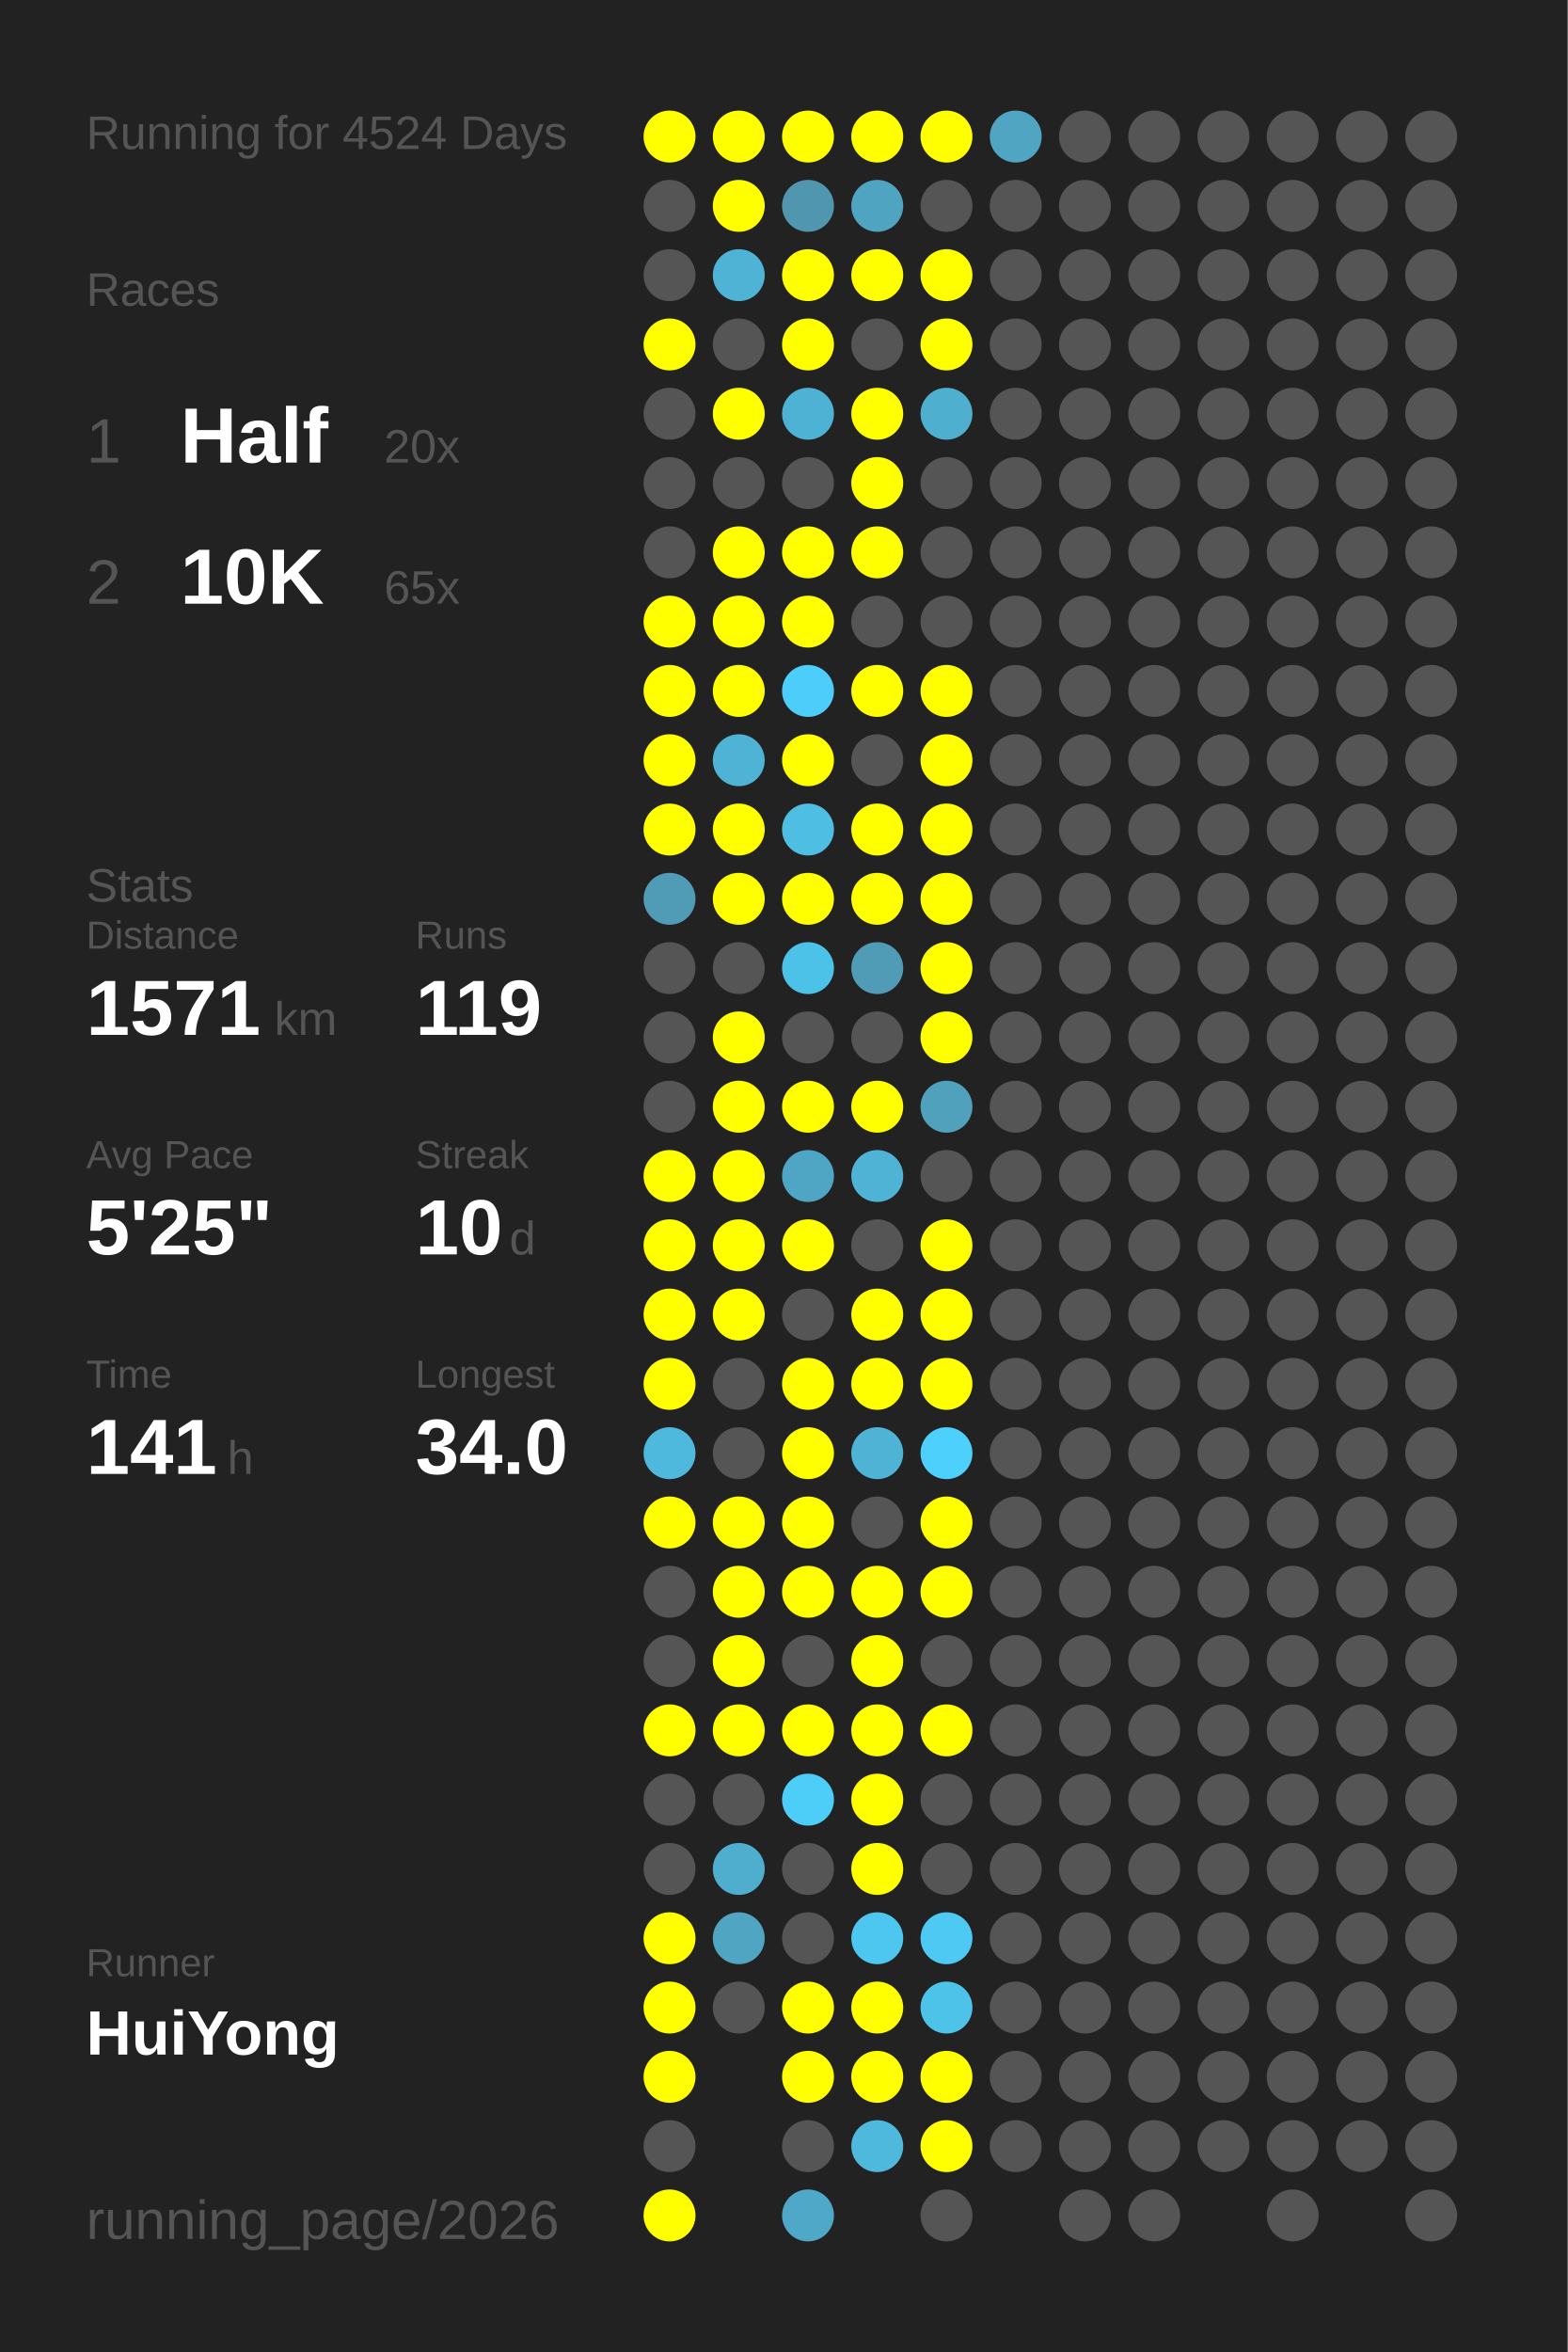
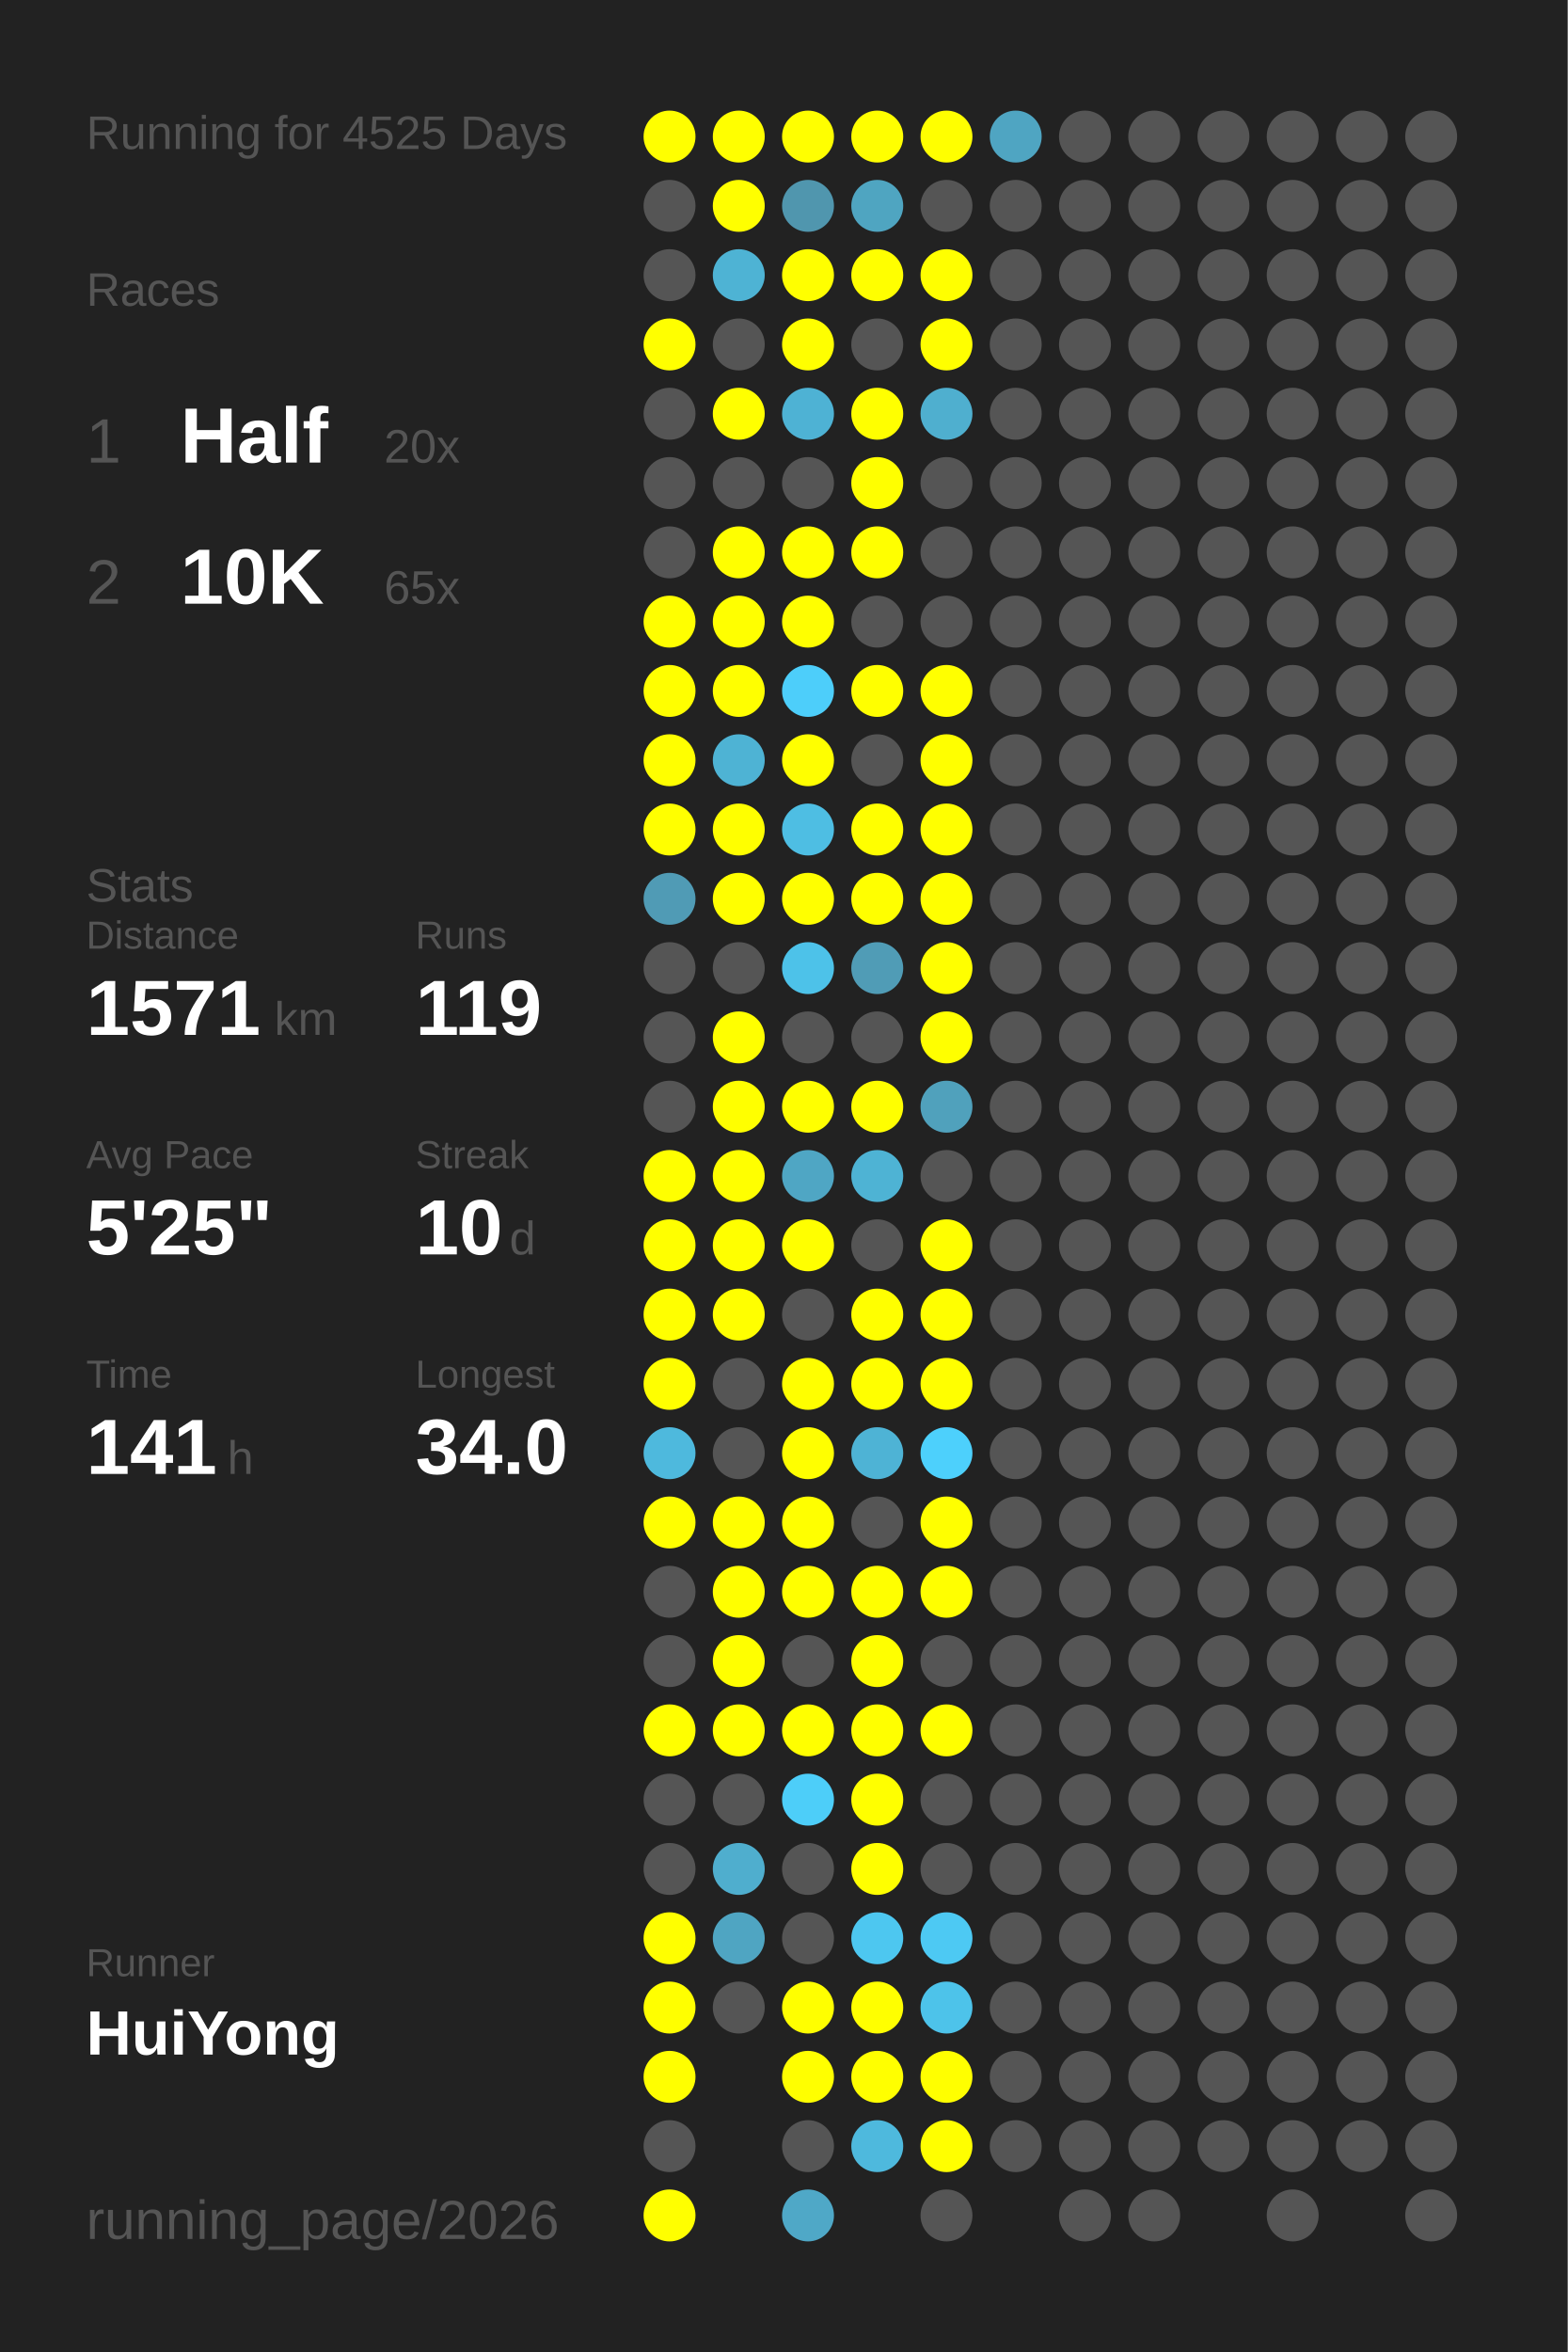
<svg xmlns="http://www.w3.org/2000/svg" baseProfile="full" height="300mm" version="1.1" viewBox="0,0,200,300" width="200mm">
  <defs />
  <rect fill="#222222" height="300" width="200" x="0" y="0" />
-   <text fill="#555555" style="font-size:6px; font-family:Arial;" x="11" y="19">Running for 4524 Days</text>
+   <text fill="#555555" style="font-size:6px; font-family:Arial;" x="11" y="19">Running for 4525 Days</text>
  <text fill="#555555" style="font-size:6px; font-family:Arial;" x="11" y="39">Races</text>
  <text fill="#555555" style="font-size:8px; font-family:Arial;" x="11" y="59">1</text>
  <text fill="#FFFFFF" style="font-size:10px; font-family:Arial; font-weight:bold;" x="23" y="59">Half</text>
  <text fill="#555555" style="font-size:6px; font-family:Arial;" x="49" y="59">20x</text>
  <text fill="#555555" style="font-size:8px; font-family:Arial;" x="11" y="77">2</text>
  <text fill="#FFFFFF" style="font-size:10px; font-family:Arial; font-weight:bold;" x="23" y="77">10K</text>
  <text fill="#555555" style="font-size:6px; font-family:Arial;" x="49" y="77">65x</text>
  <text fill="#555555" style="font-size:6px; font-family:Arial;" x="11" y="115">Stats</text>
  <text fill="#555555" style="font-size:5px; font-family:Arial;" x="11" y="121">Distance</text>
  <text fill="#FFFFFF" style="font-size:10px; font-family:Arial; font-weight:bold;" x="11" y="132">1571</text>
  <text fill="#555555" style="font-size:6px; font-family:Arial;" x="35" y="132">km</text>
  <text fill="#555555" style="font-size:5px; font-family:Arial;" x="53" y="121">Runs</text>
  <text fill="#FFFFFF" style="font-size:10px; font-family:Arial; font-weight:bold;" x="53" y="132">119</text>
  <text fill="#555555" style="font-size:5px; font-family:Arial;" x="11" y="149">Avg Pace</text>
  <text fill="#FFFFFF" style="font-size:10px; font-family:Arial; font-weight:bold;" x="11" y="160">5'25"</text>
  <text fill="#555555" style="font-size:5px; font-family:Arial;" x="53" y="149">Streak</text>
  <text fill="#FFFFFF" style="font-size:10px; font-family:Arial; font-weight:bold;" x="53" y="160">10</text>
  <text fill="#555555" style="font-size:6px; font-family:Arial;" x="65" y="160">d</text>
  <text fill="#555555" style="font-size:5px; font-family:Arial;" x="11" y="177">Time</text>
  <text fill="#FFFFFF" style="font-size:10px; font-family:Arial; font-weight:bold;" x="11" y="188">141</text>
  <text fill="#555555" style="font-size:6px; font-family:Arial;" x="29" y="188">h</text>
  <text fill="#555555" style="font-size:5px; font-family:Arial;" x="53" y="177">Longest</text>
  <text fill="#FFFFFF" style="font-size:10px; font-family:Arial; font-weight:bold;" x="53" y="188">34.0</text>
  <text fill="#555555" style="font-size:5px; font-family:Arial;" x="11" y="252.065">Runner</text>
  <text fill="#FFFFFF" style="font-size:8px; font-family:Arial; font-weight:bold;" x="11" y="262.065">HuiYong</text>
  <text fill="#555555" style="font-size:7px; font-family:Arial;" x="11" y="285.581">running_page/2026</text>
  <circle cx="85.417" cy="17.419" fill="#FFFF00" r="3.312" />
  <circle cx="85.417" cy="26.258" fill="#555555" r="3.312" />
  <circle cx="85.417" cy="35.097" fill="#555555" r="3.312" />
  <circle cx="85.417" cy="43.935" fill="#FFFF00" r="3.312" />
  <circle cx="85.417" cy="52.774" fill="#555555" r="3.312" />
  <circle cx="85.417" cy="61.613" fill="#555555" r="3.312" />
  <circle cx="85.417" cy="70.452" fill="#555555" r="3.312" />
  <circle cx="85.417" cy="79.29" fill="#FFFF00" r="3.312" />
  <circle cx="85.417" cy="88.129" fill="#FFFF00" r="3.312" />
  <circle cx="85.417" cy="96.968" fill="#FFFF00" r="3.312" />
  <circle cx="85.417" cy="105.806" fill="#FFFF00" r="3.312" />
  <circle cx="85.417" cy="114.645" fill="#509bb5" r="3.312" />
  <circle cx="85.417" cy="123.484" fill="#555555" r="3.312" />
  <circle cx="85.417" cy="132.323" fill="#555555" r="3.312" />
  <circle cx="85.417" cy="141.161" fill="#555555" r="3.312" />
  <circle cx="85.417" cy="150" fill="#FFFF00" r="3.312" />
  <circle cx="85.417" cy="158.839" fill="#FFFF00" r="3.312" />
  <circle cx="85.417" cy="167.677" fill="#FFFF00" r="3.312" />
  <circle cx="85.417" cy="176.516" fill="#FFFF00" r="3.312" />
  <circle cx="85.417" cy="185.355" fill="#4eb9dd" r="3.312" />
  <circle cx="85.417" cy="194.194" fill="#FFFF00" r="3.312" />
  <circle cx="85.417" cy="203.032" fill="#555555" r="3.312" />
  <circle cx="85.417" cy="211.871" fill="#555555" r="3.312" />
  <circle cx="85.417" cy="220.71" fill="#FFFF00" r="3.312" />
  <circle cx="85.417" cy="229.548" fill="#555555" r="3.312" />
  <circle cx="85.417" cy="238.387" fill="#555555" r="3.312" />
  <circle cx="85.417" cy="247.226" fill="#FFFF00" r="3.312" />
  <circle cx="85.417" cy="256.065" fill="#FFFF00" r="3.312" />
  <circle cx="85.417" cy="264.903" fill="#FFFF00" r="3.312" />
  <circle cx="85.417" cy="273.742" fill="#555555" r="3.312" />
  <circle cx="85.417" cy="282.581" fill="#FFFF00" r="3.312" />
  <circle cx="94.25" cy="17.419" fill="#FFFF00" r="3.312" />
  <circle cx="94.25" cy="26.258" fill="#FFFF00" r="3.312" />
  <circle cx="94.25" cy="35.097" fill="#4eb3d4" r="3.312" />
  <circle cx="94.25" cy="43.935" fill="#555555" r="3.312" />
  <circle cx="94.25" cy="52.774" fill="#FFFF00" r="3.312" />
  <circle cx="94.25" cy="61.613" fill="#555555" r="3.312" />
  <circle cx="94.25" cy="70.452" fill="#FFFF00" r="3.312" />
  <circle cx="94.25" cy="79.29" fill="#FFFF00" r="3.312" />
  <circle cx="94.25" cy="88.129" fill="#FFFF00" r="3.312" />
  <circle cx="94.25" cy="96.968" fill="#4eb3d4" r="3.312" />
  <circle cx="94.25" cy="105.806" fill="#FFFF00" r="3.312" />
  <circle cx="94.25" cy="114.645" fill="#FFFF00" r="3.312" />
  <circle cx="94.25" cy="123.484" fill="#555555" r="3.312" />
  <circle cx="94.25" cy="132.323" fill="#FFFF00" r="3.312" />
  <circle cx="94.25" cy="141.161" fill="#FFFF00" r="3.312" />
  <circle cx="94.25" cy="150" fill="#FFFF00" r="3.312" />
  <circle cx="94.25" cy="158.839" fill="#FFFF00" r="3.312" />
  <circle cx="94.25" cy="167.677" fill="#FFFF00" r="3.312" />
  <circle cx="94.25" cy="176.516" fill="#555555" r="3.312" />
  <circle cx="94.25" cy="185.355" fill="#555555" r="3.312" />
  <circle cx="94.25" cy="194.194" fill="#FFFF00" r="3.312" />
  <circle cx="94.25" cy="203.032" fill="#FFFF00" r="3.312" />
  <circle cx="94.25" cy="211.871" fill="#FFFF00" r="3.312" />
  <circle cx="94.25" cy="220.71" fill="#FFFF00" r="3.312" />
  <circle cx="94.25" cy="229.548" fill="#555555" r="3.312" />
  <circle cx="94.25" cy="238.387" fill="#4faece" r="3.312" />
  <circle cx="94.25" cy="247.226" fill="#4fa5c2" r="3.312" />
  <circle cx="94.25" cy="256.065" fill="#555555" r="3.312" />
  <circle cx="103.083" cy="17.419" fill="#FFFF00" r="3.312" />
  <circle cx="103.083" cy="26.258" fill="#5096ae" r="3.312" />
  <circle cx="103.083" cy="35.097" fill="#FFFF00" r="3.312" />
  <circle cx="103.083" cy="43.935" fill="#FFFF00" r="3.312" />
  <circle cx="103.083" cy="52.774" fill="#4eb2d4" r="3.312" />
  <circle cx="103.083" cy="61.613" fill="#555555" r="3.312" />
  <circle cx="103.083" cy="70.452" fill="#FFFF00" r="3.312" />
  <circle cx="103.083" cy="79.29" fill="#FFFF00" r="3.312" />
  <circle cx="103.083" cy="88.129" fill="#4dcefa" r="3.312" />
  <circle cx="103.083" cy="96.968" fill="#FFFF00" r="3.312" />
  <circle cx="103.083" cy="105.806" fill="#4ebee3" r="3.312" />
  <circle cx="103.083" cy="114.645" fill="#FFFF00" r="3.312" />
  <circle cx="103.083" cy="123.484" fill="#4dc2e9" r="3.312" />
  <circle cx="103.083" cy="132.323" fill="#555555" r="3.312" />
  <circle cx="103.083" cy="141.161" fill="#FFFF00" r="3.312" />
  <circle cx="103.083" cy="150" fill="#4fa6c4" r="3.312" />
  <circle cx="103.083" cy="158.839" fill="#FFFF00" r="3.312" />
  <circle cx="103.083" cy="167.677" fill="#555555" r="3.312" />
  <circle cx="103.083" cy="176.516" fill="#FFFF00" r="3.312" />
  <circle cx="103.083" cy="185.355" fill="#FFFF00" r="3.312" />
  <circle cx="103.083" cy="194.194" fill="#FFFF00" r="3.312" />
  <circle cx="103.083" cy="203.032" fill="#FFFF00" r="3.312" />
  <circle cx="103.083" cy="211.871" fill="#555555" r="3.312" />
  <circle cx="103.083" cy="220.71" fill="#FFFF00" r="3.312" />
  <circle cx="103.083" cy="229.548" fill="#4dcef9" r="3.312" />
  <circle cx="103.083" cy="238.387" fill="#555555" r="3.312" />
  <circle cx="103.083" cy="247.226" fill="#555555" r="3.312" />
  <circle cx="103.083" cy="256.065" fill="#FFFF00" r="3.312" />
  <circle cx="103.083" cy="264.903" fill="#FFFF00" r="3.312" />
  <circle cx="103.083" cy="273.742" fill="#555555" r="3.312" />
  <circle cx="103.083" cy="282.581" fill="#4fa8c7" r="3.312" />
  <circle cx="111.917" cy="17.419" fill="#FFFF00" r="3.312" />
  <circle cx="111.917" cy="26.258" fill="#4fa5c1" r="3.312" />
  <circle cx="111.917" cy="35.097" fill="#FFFF00" r="3.312" />
  <circle cx="111.917" cy="43.935" fill="#555555" r="3.312" />
  <circle cx="111.917" cy="52.774" fill="#FFFF00" r="3.312" />
  <circle cx="111.917" cy="61.613" fill="#FFFF00" r="3.312" />
  <circle cx="111.917" cy="70.452" fill="#FFFF00" r="3.312" />
  <circle cx="111.917" cy="79.29" fill="#555555" r="3.312" />
  <circle cx="111.917" cy="88.129" fill="#FFFF00" r="3.312" />
  <circle cx="111.917" cy="96.968" fill="#555555" r="3.312" />
  <circle cx="111.917" cy="105.806" fill="#FFFF00" r="3.312" />
  <circle cx="111.917" cy="114.645" fill="#FFFF00" r="3.312" />
  <circle cx="111.917" cy="123.484" fill="#509cb6" r="3.312" />
  <circle cx="111.917" cy="132.323" fill="#555555" r="3.312" />
  <circle cx="111.917" cy="141.161" fill="#FFFF00" r="3.312" />
  <circle cx="111.917" cy="150" fill="#4eb3d4" r="3.312" />
  <circle cx="111.917" cy="158.839" fill="#555555" r="3.312" />
  <circle cx="111.917" cy="167.677" fill="#FFFF00" r="3.312" />
  <circle cx="111.917" cy="176.516" fill="#FFFF00" r="3.312" />
  <circle cx="111.917" cy="185.355" fill="#4eb3d5" r="3.312" />
  <circle cx="111.917" cy="194.194" fill="#555555" r="3.312" />
  <circle cx="111.917" cy="203.032" fill="#FFFF00" r="3.312" />
  <circle cx="111.917" cy="211.871" fill="#FFFF00" r="3.312" />
  <circle cx="111.917" cy="220.71" fill="#FFFF00" r="3.312" />
  <circle cx="111.917" cy="229.548" fill="#FFFF00" r="3.312" />
  <circle cx="111.917" cy="238.387" fill="#FFFF00" r="3.312" />
  <circle cx="111.917" cy="247.226" fill="#4dc7f0" r="3.312" />
  <circle cx="111.917" cy="256.065" fill="#FFFF00" r="3.312" />
  <circle cx="111.917" cy="264.903" fill="#FFFF00" r="3.312" />
  <circle cx="111.917" cy="273.742" fill="#4eb9dd" r="3.312" />
  <circle cx="120.75" cy="17.419" fill="#FFFF00" r="3.312" />
  <circle cx="120.75" cy="26.258" fill="#555555" r="3.312" />
  <circle cx="120.75" cy="35.097" fill="#FFFF00" r="3.312" />
  <circle cx="120.75" cy="43.935" fill="#FFFF00" r="3.312" />
  <circle cx="120.75" cy="52.774" fill="#4fafcf" r="3.312" />
  <circle cx="120.75" cy="61.613" fill="#555555" r="3.312" />
  <circle cx="120.75" cy="70.452" fill="#555555" r="3.312" />
  <circle cx="120.75" cy="79.29" fill="#555555" r="3.312" />
  <circle cx="120.75" cy="88.129" fill="#FFFF00" r="3.312" />
  <circle cx="120.75" cy="96.968" fill="#FFFF00" r="3.312" />
  <circle cx="120.75" cy="105.806" fill="#FFFF00" r="3.312" />
  <circle cx="120.75" cy="114.645" fill="#FFFF00" r="3.312" />
  <circle cx="120.75" cy="123.484" fill="#FFFF00" r="3.312" />
  <circle cx="120.75" cy="132.323" fill="#FFFF00" r="3.312" />
  <circle cx="120.75" cy="141.161" fill="#50a1bc" r="3.312" />
  <circle cx="120.75" cy="150" fill="#555555" r="3.312" />
  <circle cx="120.75" cy="158.839" fill="#FFFF00" r="3.312" />
  <circle cx="120.75" cy="167.677" fill="#FFFF00" r="3.312" />
  <circle cx="120.75" cy="176.516" fill="#FFFF00" r="3.312" />
  <circle cx="120.75" cy="185.355" fill="#4dd0fc" r="3.312" />
  <circle cx="120.75" cy="194.194" fill="#FFFF00" r="3.312" />
  <circle cx="120.75" cy="203.032" fill="#FFFF00" r="3.312" />
  <circle cx="120.75" cy="211.871" fill="#555555" r="3.312" />
  <circle cx="120.75" cy="220.71" fill="#FFFF00" r="3.312" />
  <circle cx="120.75" cy="229.548" fill="#555555" r="3.312" />
  <circle cx="120.75" cy="238.387" fill="#555555" r="3.312" />
  <circle cx="120.75" cy="247.226" fill="#4dc9f3" r="3.312" />
  <circle cx="120.75" cy="256.065" fill="#4dc3ea" r="3.312" />
  <circle cx="120.75" cy="264.903" fill="#FFFF00" r="3.312" />
  <circle cx="120.75" cy="273.742" fill="#FFFF00" r="3.312" />
  <circle cx="120.75" cy="282.581" fill="#555555" r="3.312" />
  <circle cx="129.583" cy="17.419" fill="#4fa5c2" r="3.312" />
  <circle cx="129.583" cy="26.258" fill="#555555" r="3.312" />
  <circle cx="129.583" cy="35.097" fill="#555555" r="3.312" />
  <circle cx="129.583" cy="43.935" fill="#555555" r="3.312" />
  <circle cx="129.583" cy="52.774" fill="#555555" r="3.312" />
  <circle cx="129.583" cy="61.613" fill="#555555" r="3.312" />
  <circle cx="129.583" cy="70.452" fill="#555555" r="3.312" />
  <circle cx="129.583" cy="79.29" fill="#555555" r="3.312" />
  <circle cx="129.583" cy="88.129" fill="#555555" r="3.312" />
  <circle cx="129.583" cy="96.968" fill="#555555" r="3.312" />
  <circle cx="129.583" cy="105.806" fill="#555555" r="3.312" />
  <circle cx="129.583" cy="114.645" fill="#555555" r="3.312" />
  <circle cx="129.583" cy="123.484" fill="#555555" r="3.312" />
  <circle cx="129.583" cy="132.323" fill="#555555" r="3.312" />
  <circle cx="129.583" cy="141.161" fill="#555555" r="3.312" />
  <circle cx="129.583" cy="150" fill="#555555" r="3.312" />
  <circle cx="129.583" cy="158.839" fill="#555555" r="3.312" />
  <circle cx="129.583" cy="167.677" fill="#555555" r="3.312" />
  <circle cx="129.583" cy="176.516" fill="#555555" r="3.312" />
  <circle cx="129.583" cy="185.355" fill="#555555" r="3.312" />
  <circle cx="129.583" cy="194.194" fill="#555555" r="3.312" />
  <circle cx="129.583" cy="203.032" fill="#555555" r="3.312" />
  <circle cx="129.583" cy="211.871" fill="#555555" r="3.312" />
  <circle cx="129.583" cy="220.71" fill="#555555" r="3.312" />
  <circle cx="129.583" cy="229.548" fill="#555555" r="3.312" />
  <circle cx="129.583" cy="238.387" fill="#555555" r="3.312" />
  <circle cx="129.583" cy="247.226" fill="#555555" r="3.312" />
  <circle cx="129.583" cy="256.065" fill="#555555" r="3.312" />
  <circle cx="129.583" cy="264.903" fill="#555555" r="3.312" />
  <circle cx="129.583" cy="273.742" fill="#555555" r="3.312" />
  <circle cx="138.417" cy="17.419" fill="#555555" r="3.312" />
  <circle cx="138.417" cy="26.258" fill="#555555" r="3.312" />
  <circle cx="138.417" cy="35.097" fill="#555555" r="3.312" />
  <circle cx="138.417" cy="43.935" fill="#555555" r="3.312" />
  <circle cx="138.417" cy="52.774" fill="#555555" r="3.312" />
  <circle cx="138.417" cy="61.613" fill="#555555" r="3.312" />
  <circle cx="138.417" cy="70.452" fill="#555555" r="3.312" />
  <circle cx="138.417" cy="79.29" fill="#555555" r="3.312" />
  <circle cx="138.417" cy="88.129" fill="#555555" r="3.312" />
  <circle cx="138.417" cy="96.968" fill="#555555" r="3.312" />
  <circle cx="138.417" cy="105.806" fill="#555555" r="3.312" />
  <circle cx="138.417" cy="114.645" fill="#555555" r="3.312" />
  <circle cx="138.417" cy="123.484" fill="#555555" r="3.312" />
  <circle cx="138.417" cy="132.323" fill="#555555" r="3.312" />
  <circle cx="138.417" cy="141.161" fill="#555555" r="3.312" />
  <circle cx="138.417" cy="150" fill="#555555" r="3.312" />
  <circle cx="138.417" cy="158.839" fill="#555555" r="3.312" />
  <circle cx="138.417" cy="167.677" fill="#555555" r="3.312" />
  <circle cx="138.417" cy="176.516" fill="#555555" r="3.312" />
  <circle cx="138.417" cy="185.355" fill="#555555" r="3.312" />
  <circle cx="138.417" cy="194.194" fill="#555555" r="3.312" />
  <circle cx="138.417" cy="203.032" fill="#555555" r="3.312" />
  <circle cx="138.417" cy="211.871" fill="#555555" r="3.312" />
  <circle cx="138.417" cy="220.71" fill="#555555" r="3.312" />
  <circle cx="138.417" cy="229.548" fill="#555555" r="3.312" />
  <circle cx="138.417" cy="238.387" fill="#555555" r="3.312" />
  <circle cx="138.417" cy="247.226" fill="#555555" r="3.312" />
  <circle cx="138.417" cy="256.065" fill="#555555" r="3.312" />
  <circle cx="138.417" cy="264.903" fill="#555555" r="3.312" />
  <circle cx="138.417" cy="273.742" fill="#555555" r="3.312" />
  <circle cx="138.417" cy="282.581" fill="#555555" r="3.312" />
  <circle cx="147.25" cy="17.419" fill="#555555" r="3.312" />
  <circle cx="147.25" cy="26.258" fill="#555555" r="3.312" />
  <circle cx="147.25" cy="35.097" fill="#555555" r="3.312" />
  <circle cx="147.25" cy="43.935" fill="#555555" r="3.312" />
  <circle cx="147.25" cy="52.774" fill="#555555" r="3.312" />
  <circle cx="147.25" cy="61.613" fill="#555555" r="3.312" />
  <circle cx="147.25" cy="70.452" fill="#555555" r="3.312" />
  <circle cx="147.25" cy="79.29" fill="#555555" r="3.312" />
  <circle cx="147.25" cy="88.129" fill="#555555" r="3.312" />
  <circle cx="147.25" cy="96.968" fill="#555555" r="3.312" />
  <circle cx="147.25" cy="105.806" fill="#555555" r="3.312" />
  <circle cx="147.25" cy="114.645" fill="#555555" r="3.312" />
  <circle cx="147.25" cy="123.484" fill="#555555" r="3.312" />
  <circle cx="147.25" cy="132.323" fill="#555555" r="3.312" />
  <circle cx="147.25" cy="141.161" fill="#555555" r="3.312" />
  <circle cx="147.25" cy="150" fill="#555555" r="3.312" />
  <circle cx="147.25" cy="158.839" fill="#555555" r="3.312" />
  <circle cx="147.25" cy="167.677" fill="#555555" r="3.312" />
  <circle cx="147.25" cy="176.516" fill="#555555" r="3.312" />
  <circle cx="147.25" cy="185.355" fill="#555555" r="3.312" />
  <circle cx="147.25" cy="194.194" fill="#555555" r="3.312" />
  <circle cx="147.25" cy="203.032" fill="#555555" r="3.312" />
  <circle cx="147.25" cy="211.871" fill="#555555" r="3.312" />
  <circle cx="147.25" cy="220.71" fill="#555555" r="3.312" />
  <circle cx="147.25" cy="229.548" fill="#555555" r="3.312" />
  <circle cx="147.25" cy="238.387" fill="#555555" r="3.312" />
  <circle cx="147.25" cy="247.226" fill="#555555" r="3.312" />
  <circle cx="147.25" cy="256.065" fill="#555555" r="3.312" />
  <circle cx="147.25" cy="264.903" fill="#555555" r="3.312" />
  <circle cx="147.25" cy="273.742" fill="#555555" r="3.312" />
  <circle cx="147.25" cy="282.581" fill="#555555" r="3.312" />
  <circle cx="156.083" cy="17.419" fill="#555555" r="3.312" />
  <circle cx="156.083" cy="26.258" fill="#555555" r="3.312" />
  <circle cx="156.083" cy="35.097" fill="#555555" r="3.312" />
  <circle cx="156.083" cy="43.935" fill="#555555" r="3.312" />
  <circle cx="156.083" cy="52.774" fill="#555555" r="3.312" />
  <circle cx="156.083" cy="61.613" fill="#555555" r="3.312" />
  <circle cx="156.083" cy="70.452" fill="#555555" r="3.312" />
  <circle cx="156.083" cy="79.29" fill="#555555" r="3.312" />
  <circle cx="156.083" cy="88.129" fill="#555555" r="3.312" />
  <circle cx="156.083" cy="96.968" fill="#555555" r="3.312" />
  <circle cx="156.083" cy="105.806" fill="#555555" r="3.312" />
  <circle cx="156.083" cy="114.645" fill="#555555" r="3.312" />
  <circle cx="156.083" cy="123.484" fill="#555555" r="3.312" />
  <circle cx="156.083" cy="132.323" fill="#555555" r="3.312" />
  <circle cx="156.083" cy="141.161" fill="#555555" r="3.312" />
  <circle cx="156.083" cy="150" fill="#555555" r="3.312" />
  <circle cx="156.083" cy="158.839" fill="#555555" r="3.312" />
  <circle cx="156.083" cy="167.677" fill="#555555" r="3.312" />
  <circle cx="156.083" cy="176.516" fill="#555555" r="3.312" />
  <circle cx="156.083" cy="185.355" fill="#555555" r="3.312" />
  <circle cx="156.083" cy="194.194" fill="#555555" r="3.312" />
  <circle cx="156.083" cy="203.032" fill="#555555" r="3.312" />
  <circle cx="156.083" cy="211.871" fill="#555555" r="3.312" />
  <circle cx="156.083" cy="220.71" fill="#555555" r="3.312" />
  <circle cx="156.083" cy="229.548" fill="#555555" r="3.312" />
  <circle cx="156.083" cy="238.387" fill="#555555" r="3.312" />
  <circle cx="156.083" cy="247.226" fill="#555555" r="3.312" />
  <circle cx="156.083" cy="256.065" fill="#555555" r="3.312" />
  <circle cx="156.083" cy="264.903" fill="#555555" r="3.312" />
  <circle cx="156.083" cy="273.742" fill="#555555" r="3.312" />
  <circle cx="164.917" cy="17.419" fill="#555555" r="3.312" />
  <circle cx="164.917" cy="26.258" fill="#555555" r="3.312" />
  <circle cx="164.917" cy="35.097" fill="#555555" r="3.312" />
  <circle cx="164.917" cy="43.935" fill="#555555" r="3.312" />
  <circle cx="164.917" cy="52.774" fill="#555555" r="3.312" />
  <circle cx="164.917" cy="61.613" fill="#555555" r="3.312" />
  <circle cx="164.917" cy="70.452" fill="#555555" r="3.312" />
  <circle cx="164.917" cy="79.29" fill="#555555" r="3.312" />
  <circle cx="164.917" cy="88.129" fill="#555555" r="3.312" />
  <circle cx="164.917" cy="96.968" fill="#555555" r="3.312" />
  <circle cx="164.917" cy="105.806" fill="#555555" r="3.312" />
  <circle cx="164.917" cy="114.645" fill="#555555" r="3.312" />
  <circle cx="164.917" cy="123.484" fill="#555555" r="3.312" />
  <circle cx="164.917" cy="132.323" fill="#555555" r="3.312" />
  <circle cx="164.917" cy="141.161" fill="#555555" r="3.312" />
  <circle cx="164.917" cy="150" fill="#555555" r="3.312" />
  <circle cx="164.917" cy="158.839" fill="#555555" r="3.312" />
  <circle cx="164.917" cy="167.677" fill="#555555" r="3.312" />
  <circle cx="164.917" cy="176.516" fill="#555555" r="3.312" />
  <circle cx="164.917" cy="185.355" fill="#555555" r="3.312" />
  <circle cx="164.917" cy="194.194" fill="#555555" r="3.312" />
  <circle cx="164.917" cy="203.032" fill="#555555" r="3.312" />
  <circle cx="164.917" cy="211.871" fill="#555555" r="3.312" />
  <circle cx="164.917" cy="220.71" fill="#555555" r="3.312" />
  <circle cx="164.917" cy="229.548" fill="#555555" r="3.312" />
  <circle cx="164.917" cy="238.387" fill="#555555" r="3.312" />
  <circle cx="164.917" cy="247.226" fill="#555555" r="3.312" />
  <circle cx="164.917" cy="256.065" fill="#555555" r="3.312" />
  <circle cx="164.917" cy="264.903" fill="#555555" r="3.312" />
  <circle cx="164.917" cy="273.742" fill="#555555" r="3.312" />
  <circle cx="164.917" cy="282.581" fill="#555555" r="3.312" />
  <circle cx="173.75" cy="17.419" fill="#555555" r="3.312" />
  <circle cx="173.75" cy="26.258" fill="#555555" r="3.312" />
  <circle cx="173.75" cy="35.097" fill="#555555" r="3.312" />
  <circle cx="173.75" cy="43.935" fill="#555555" r="3.312" />
  <circle cx="173.75" cy="52.774" fill="#555555" r="3.312" />
  <circle cx="173.75" cy="61.613" fill="#555555" r="3.312" />
  <circle cx="173.75" cy="70.452" fill="#555555" r="3.312" />
  <circle cx="173.75" cy="79.29" fill="#555555" r="3.312" />
  <circle cx="173.75" cy="88.129" fill="#555555" r="3.312" />
  <circle cx="173.75" cy="96.968" fill="#555555" r="3.312" />
  <circle cx="173.75" cy="105.806" fill="#555555" r="3.312" />
  <circle cx="173.75" cy="114.645" fill="#555555" r="3.312" />
  <circle cx="173.75" cy="123.484" fill="#555555" r="3.312" />
  <circle cx="173.75" cy="132.323" fill="#555555" r="3.312" />
  <circle cx="173.75" cy="141.161" fill="#555555" r="3.312" />
  <circle cx="173.75" cy="150" fill="#555555" r="3.312" />
  <circle cx="173.75" cy="158.839" fill="#555555" r="3.312" />
  <circle cx="173.75" cy="167.677" fill="#555555" r="3.312" />
  <circle cx="173.75" cy="176.516" fill="#555555" r="3.312" />
  <circle cx="173.75" cy="185.355" fill="#555555" r="3.312" />
  <circle cx="173.75" cy="194.194" fill="#555555" r="3.312" />
  <circle cx="173.75" cy="203.032" fill="#555555" r="3.312" />
  <circle cx="173.75" cy="211.871" fill="#555555" r="3.312" />
  <circle cx="173.75" cy="220.71" fill="#555555" r="3.312" />
  <circle cx="173.75" cy="229.548" fill="#555555" r="3.312" />
  <circle cx="173.75" cy="238.387" fill="#555555" r="3.312" />
  <circle cx="173.75" cy="247.226" fill="#555555" r="3.312" />
  <circle cx="173.75" cy="256.065" fill="#555555" r="3.312" />
  <circle cx="173.75" cy="264.903" fill="#555555" r="3.312" />
  <circle cx="173.75" cy="273.742" fill="#555555" r="3.312" />
  <circle cx="182.583" cy="17.419" fill="#555555" r="3.312" />
  <circle cx="182.583" cy="26.258" fill="#555555" r="3.312" />
  <circle cx="182.583" cy="35.097" fill="#555555" r="3.312" />
  <circle cx="182.583" cy="43.935" fill="#555555" r="3.312" />
  <circle cx="182.583" cy="52.774" fill="#555555" r="3.312" />
  <circle cx="182.583" cy="61.613" fill="#555555" r="3.312" />
  <circle cx="182.583" cy="70.452" fill="#555555" r="3.312" />
  <circle cx="182.583" cy="79.29" fill="#555555" r="3.312" />
  <circle cx="182.583" cy="88.129" fill="#555555" r="3.312" />
  <circle cx="182.583" cy="96.968" fill="#555555" r="3.312" />
  <circle cx="182.583" cy="105.806" fill="#555555" r="3.312" />
  <circle cx="182.583" cy="114.645" fill="#555555" r="3.312" />
  <circle cx="182.583" cy="123.484" fill="#555555" r="3.312" />
  <circle cx="182.583" cy="132.323" fill="#555555" r="3.312" />
  <circle cx="182.583" cy="141.161" fill="#555555" r="3.312" />
  <circle cx="182.583" cy="150" fill="#555555" r="3.312" />
  <circle cx="182.583" cy="158.839" fill="#555555" r="3.312" />
  <circle cx="182.583" cy="167.677" fill="#555555" r="3.312" />
  <circle cx="182.583" cy="176.516" fill="#555555" r="3.312" />
  <circle cx="182.583" cy="185.355" fill="#555555" r="3.312" />
  <circle cx="182.583" cy="194.194" fill="#555555" r="3.312" />
  <circle cx="182.583" cy="203.032" fill="#555555" r="3.312" />
  <circle cx="182.583" cy="211.871" fill="#555555" r="3.312" />
  <circle cx="182.583" cy="220.71" fill="#555555" r="3.312" />
  <circle cx="182.583" cy="229.548" fill="#555555" r="3.312" />
  <circle cx="182.583" cy="238.387" fill="#555555" r="3.312" />
  <circle cx="182.583" cy="247.226" fill="#555555" r="3.312" />
  <circle cx="182.583" cy="256.065" fill="#555555" r="3.312" />
  <circle cx="182.583" cy="264.903" fill="#555555" r="3.312" />
  <circle cx="182.583" cy="273.742" fill="#555555" r="3.312" />
  <circle cx="182.583" cy="282.581" fill="#555555" r="3.312" />
</svg>
